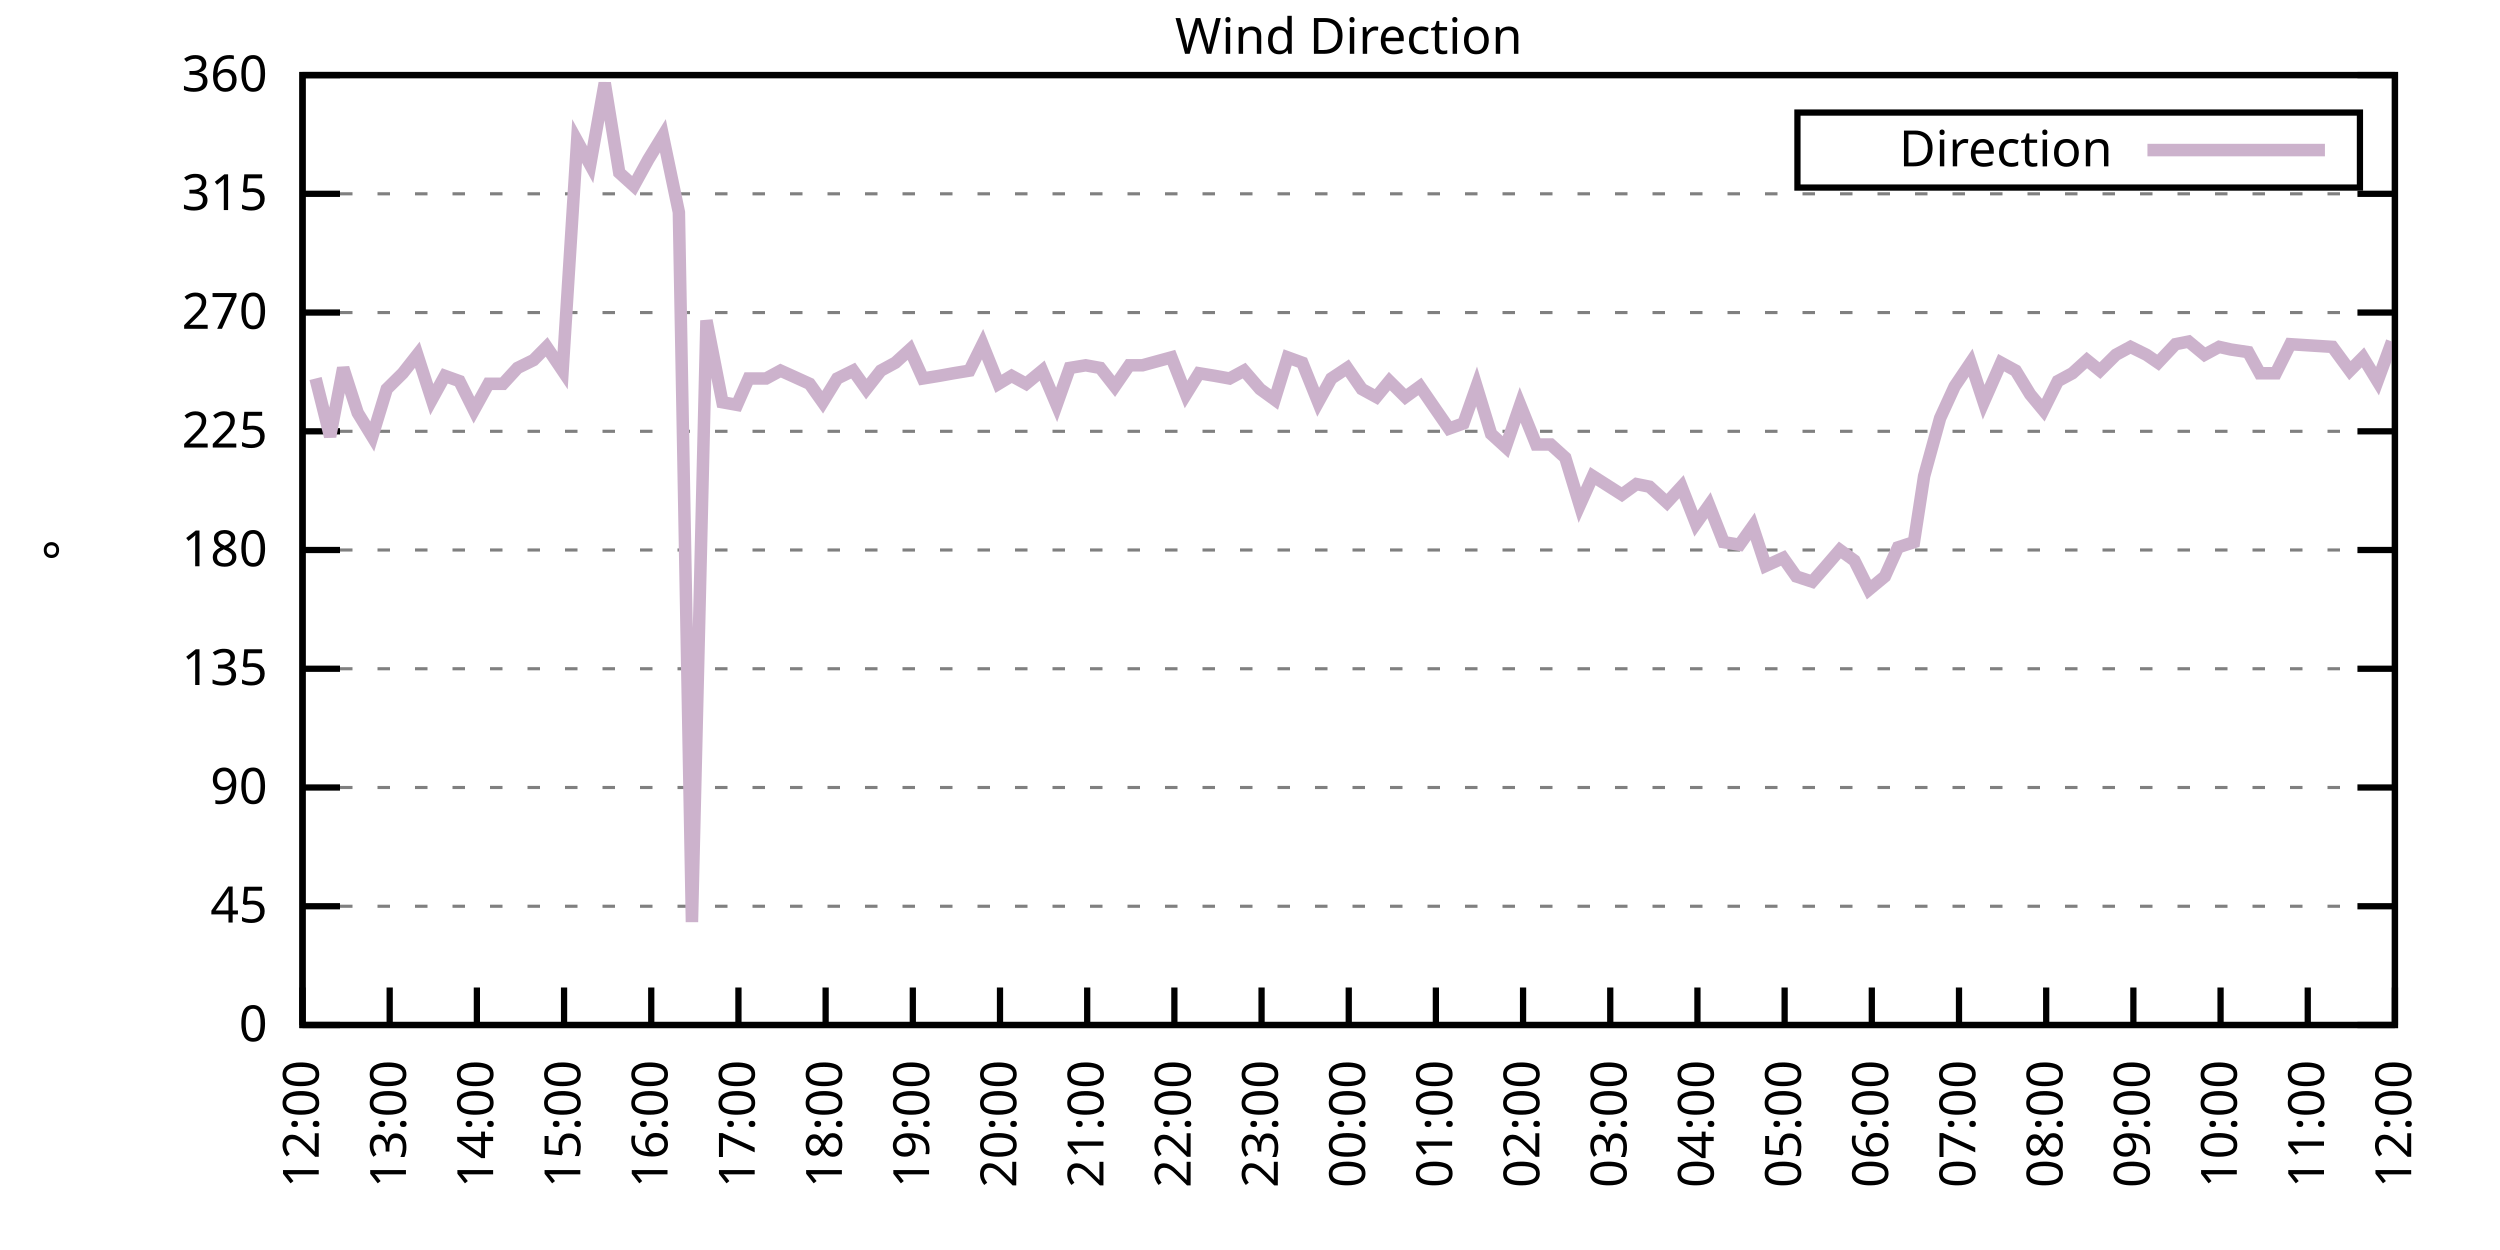
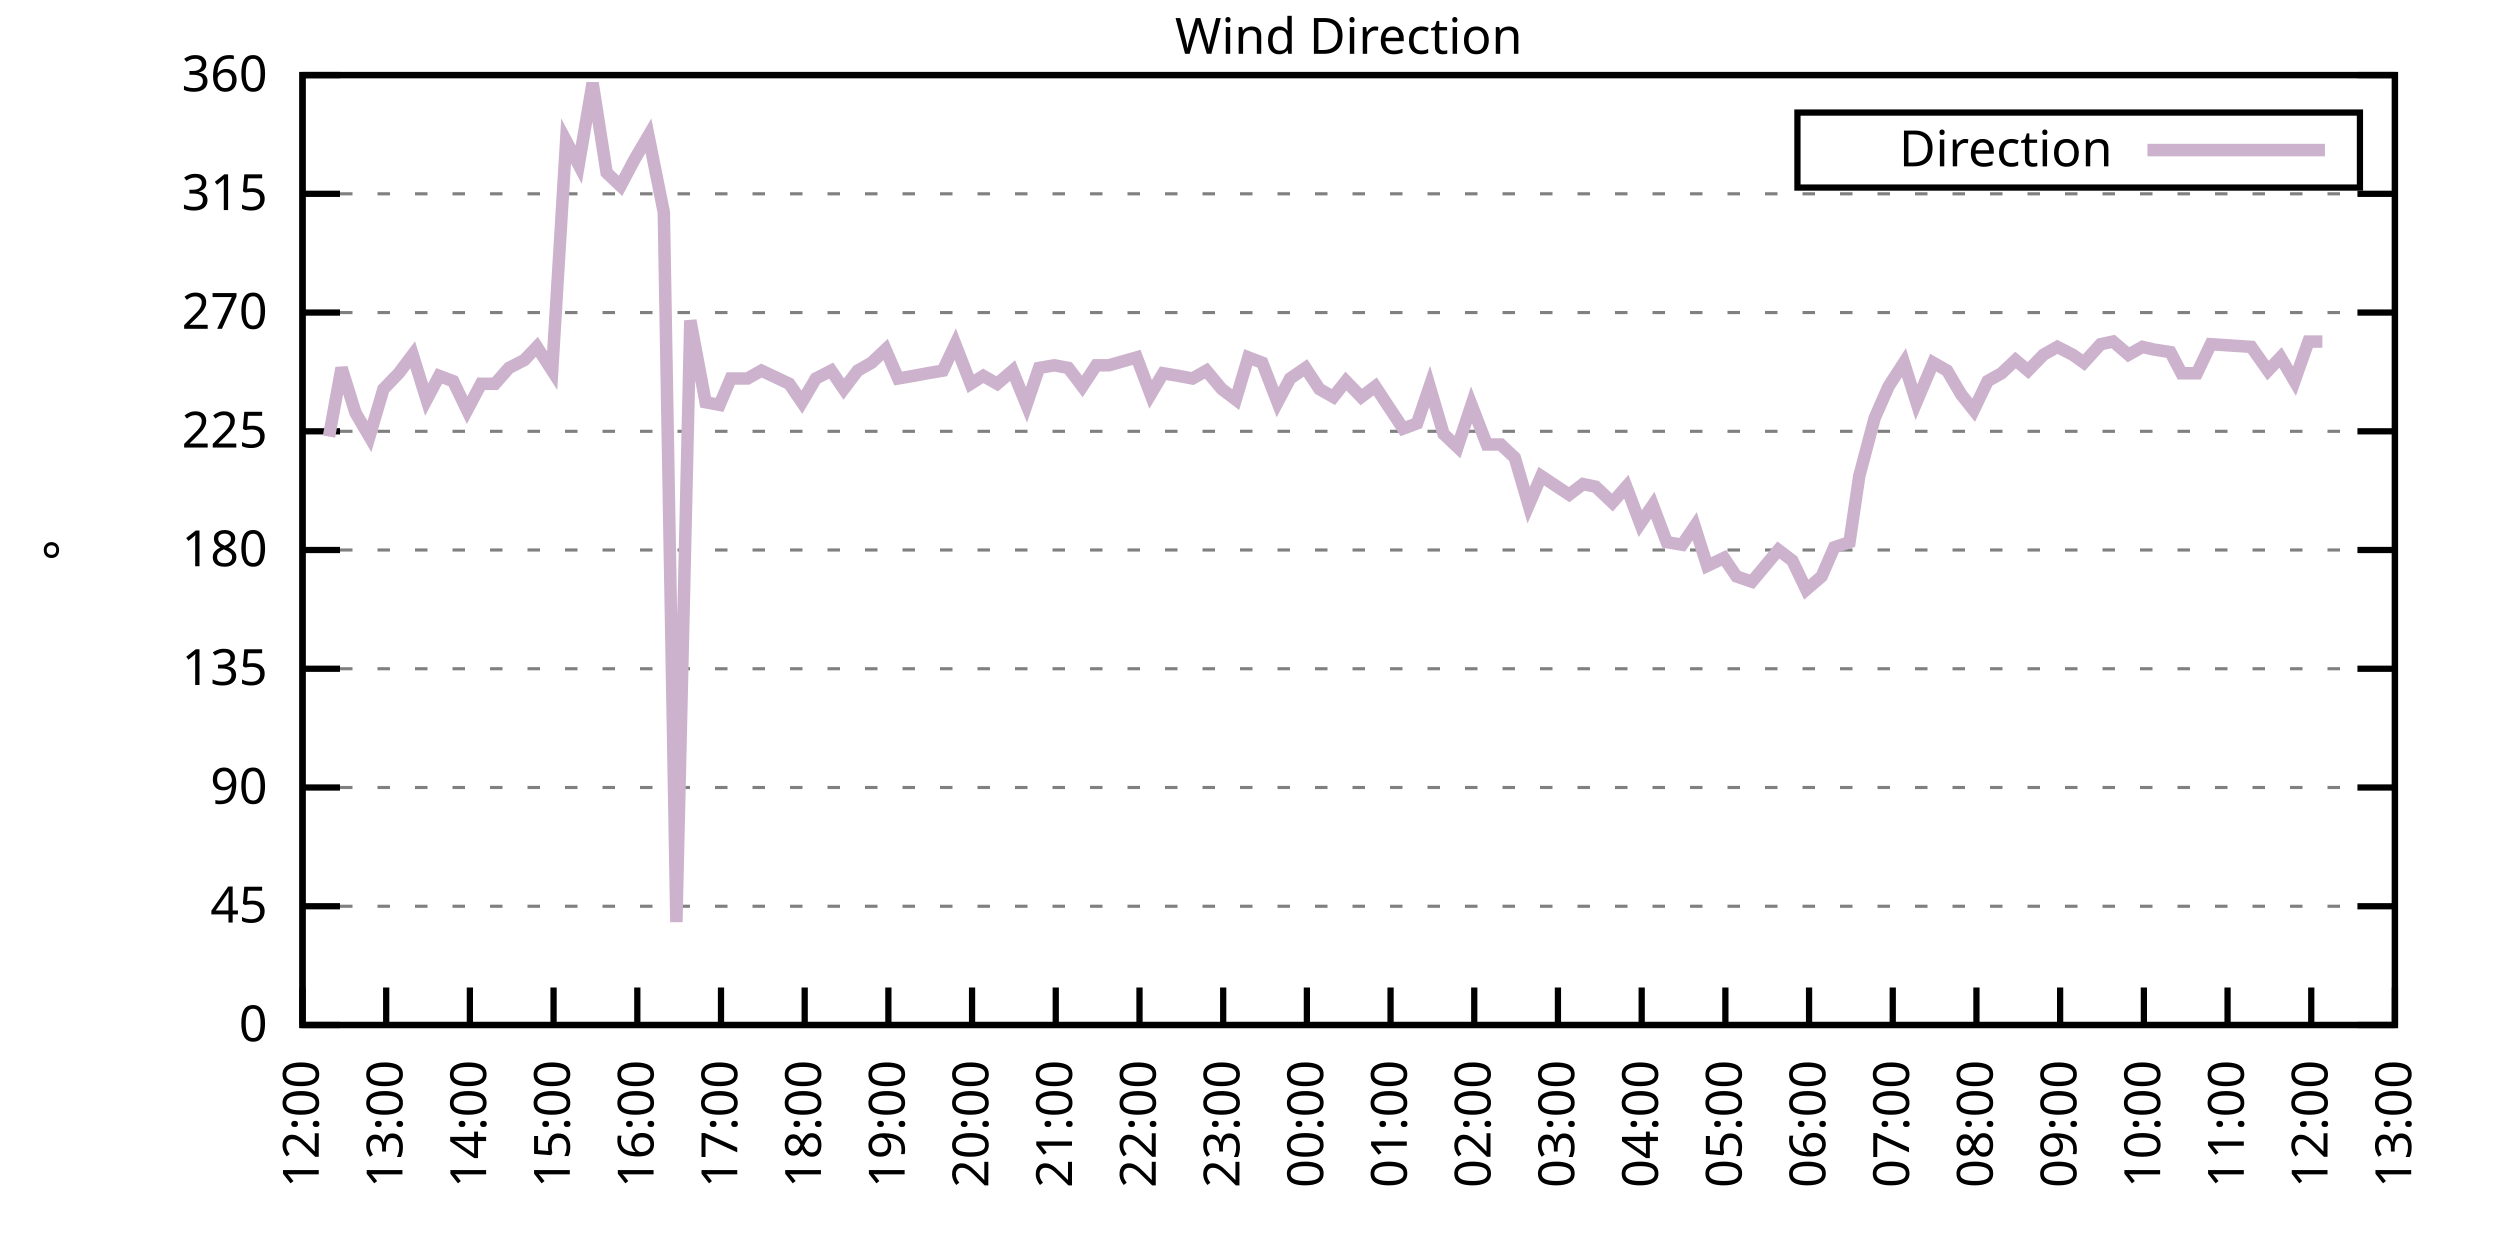
<svg xmlns="http://www.w3.org/2000/svg" xmlns:xlink="http://www.w3.org/1999/xlink" width="400" height="200" viewBox="0 0 400 200">
  <g id="gnuplot_canvas">
    <rect x="0" y="0" width="400" height="200" fill="none" />
    <defs>
      <circle id="gpDot" r="0.5" stroke-width="0.5" stroke="currentColor" />
      <path id="gpPt0" stroke-width="0.333" stroke="currentColor" d="M-1,0 h2 M0,-1 v2" />
      <path id="gpPt1" stroke-width="0.333" stroke="currentColor" d="M-1,-1 L1,1 M1,-1 L-1,1" />
      <path id="gpPt2" stroke-width="0.333" stroke="currentColor" d="M-1,0 L1,0 M0,-1 L0,1 M-1,-1 L1,1 M-1,1 L1,-1" />
      <rect id="gpPt3" stroke-width="0.333" stroke="currentColor" x="-1" y="-1" width="2" height="2" />
      <rect id="gpPt4" stroke-width="0.333" stroke="currentColor" fill="currentColor" x="-1" y="-1" width="2" height="2" />
      <circle id="gpPt5" stroke-width="0.333" stroke="currentColor" cx="0" cy="0" r="1" />
      <use xlink:href="#gpPt5" id="gpPt6" fill="currentColor" stroke="none" />
      <path id="gpPt7" stroke-width="0.333" stroke="currentColor" d="M0,-1.33 L-1.33,0.67 L1.33,0.67 z" />
      <use xlink:href="#gpPt7" id="gpPt8" fill="currentColor" stroke="none" />
      <use xlink:href="#gpPt7" id="gpPt9" stroke="currentColor" transform="rotate(180)" />
      <use xlink:href="#gpPt9" id="gpPt10" fill="currentColor" stroke="none" />
      <use xlink:href="#gpPt3" id="gpPt11" stroke="currentColor" transform="rotate(45)" />
      <use xlink:href="#gpPt11" id="gpPt12" fill="currentColor" stroke="none" />
      <path id="gpPt13" stroke-width="0.333" stroke="currentColor" d="M0,1.330 L1.265,0.411 L0.782,-1.067 L-0.782,-1.076 L-1.265,0.411 z" />
      <use xlink:href="#gpPt13" id="gpPt14" fill="currentColor" stroke="none" />
      <filter id="textbox" filterUnits="objectBoundingBox" x="0" y="0" height="1" width="1">
        <feFlood flood-color="white" flood-opacity="1" result="bgnd" />
        <feComposite in="SourceGraphic" in2="bgnd" operator="atop" />
      </filter>
      <filter id="greybox" filterUnits="objectBoundingBox" x="0" y="0" height="1" width="1">
        <feFlood flood-color="lightgrey" flood-opacity="1" result="grey" />
        <feComposite in="SourceGraphic" in2="grey" operator="atop" />
      </filter>
    </defs>
    <g fill="none" color="white" stroke="currentColor" stroke-width="1.00" stroke-linecap="butt" stroke-linejoin="miter">
</g>
    <g fill="none" color="black" stroke="currentColor" stroke-width="1.00" stroke-linecap="butt" stroke-linejoin="miter">
      <g stroke="none" shape-rendering="crispEdges">
        <polygon fill="rgb(255, 255, 255)" points="48.40,164.00 383.18,164.00 383.18,12.02 48.40,12.02 " />
      </g>
    </g>
    <g fill="none" color="black" stroke="currentColor" stroke-width="1.00" stroke-linecap="butt" stroke-linejoin="miter">
</g>
    <g fill="none" color="black" stroke="black" stroke-width="0.50" stroke-linecap="butt" stroke-linejoin="miter">
</g>
    <g fill="none" color="gray" stroke="currentColor" stroke-width="0.50" stroke-linecap="butt" stroke-linejoin="miter">
      <path stroke="gray" stroke-dasharray="2,4" class="gridline" d="M48.40,164.00 L383.19,164.00  " />
    </g>
    <g fill="none" color="gray" stroke="gray" stroke-width="1.00" stroke-linecap="butt" stroke-linejoin="miter">
</g>
    <g fill="none" color="black" stroke="currentColor" stroke-width="1.00" stroke-linecap="butt" stroke-linejoin="miter">
      <path stroke="black" d="M48.40,164.00 L54.40,164.00 M383.19,164.00 L377.19,164.00  " />
      <g transform="translate(42.80,166.60)" stroke="none" fill="black" font-family="Sans" font-size="8.00" text-anchor="end">
        <text>
          <tspan font-family="Sans"> 0</tspan>
        </text>
      </g>
    </g>
    <g fill="none" color="black" stroke="currentColor" stroke-width="1.00" stroke-linecap="butt" stroke-linejoin="miter">
</g>
    <g fill="none" color="black" stroke="black" stroke-width="0.50" stroke-linecap="butt" stroke-linejoin="miter">
</g>
    <g fill="none" color="gray" stroke="currentColor" stroke-width="0.50" stroke-linecap="butt" stroke-linejoin="miter">
      <path stroke="gray" stroke-dasharray="2,4" class="gridline" d="M48.40,145.00 L383.19,145.00  " />
    </g>
    <g fill="none" color="gray" stroke="gray" stroke-width="1.00" stroke-linecap="butt" stroke-linejoin="miter">
</g>
    <g fill="none" color="black" stroke="currentColor" stroke-width="1.00" stroke-linecap="butt" stroke-linejoin="miter">
      <path stroke="black" d="M48.40,145.00 L54.40,145.00 M383.19,145.00 L377.19,145.00  " />
      <g transform="translate(42.80,147.60)" stroke="none" fill="black" font-family="Sans" font-size="8.00" text-anchor="end">
        <text>
          <tspan font-family="Sans"> 45</tspan>
        </text>
      </g>
    </g>
    <g fill="none" color="black" stroke="currentColor" stroke-width="1.00" stroke-linecap="butt" stroke-linejoin="miter">
</g>
    <g fill="none" color="black" stroke="black" stroke-width="0.50" stroke-linecap="butt" stroke-linejoin="miter">
</g>
    <g fill="none" color="gray" stroke="currentColor" stroke-width="0.50" stroke-linecap="butt" stroke-linejoin="miter">
      <path stroke="gray" stroke-dasharray="2,4" class="gridline" d="M48.40,126.00 L383.19,126.00  " />
    </g>
    <g fill="none" color="gray" stroke="gray" stroke-width="1.00" stroke-linecap="butt" stroke-linejoin="miter">
</g>
    <g fill="none" color="black" stroke="currentColor" stroke-width="1.00" stroke-linecap="butt" stroke-linejoin="miter">
      <path stroke="black" d="M48.40,126.00 L54.40,126.00 M383.19,126.00 L377.19,126.00  " />
      <g transform="translate(42.80,128.60)" stroke="none" fill="black" font-family="Sans" font-size="8.00" text-anchor="end">
        <text>
          <tspan font-family="Sans"> 90</tspan>
        </text>
      </g>
    </g>
    <g fill="none" color="black" stroke="currentColor" stroke-width="1.00" stroke-linecap="butt" stroke-linejoin="miter">
</g>
    <g fill="none" color="black" stroke="black" stroke-width="0.50" stroke-linecap="butt" stroke-linejoin="miter">
</g>
    <g fill="none" color="gray" stroke="currentColor" stroke-width="0.50" stroke-linecap="butt" stroke-linejoin="miter">
      <path stroke="gray" stroke-dasharray="2,4" class="gridline" d="M48.40,107.00 L383.19,107.00  " />
    </g>
    <g fill="none" color="gray" stroke="gray" stroke-width="1.00" stroke-linecap="butt" stroke-linejoin="miter">
</g>
    <g fill="none" color="black" stroke="currentColor" stroke-width="1.00" stroke-linecap="butt" stroke-linejoin="miter">
      <path stroke="black" d="M48.40,107.00 L54.40,107.00 M383.19,107.00 L377.19,107.00  " />
      <g transform="translate(42.80,109.60)" stroke="none" fill="black" font-family="Sans" font-size="8.00" text-anchor="end">
        <text>
          <tspan font-family="Sans"> 135</tspan>
        </text>
      </g>
    </g>
    <g fill="none" color="black" stroke="currentColor" stroke-width="1.00" stroke-linecap="butt" stroke-linejoin="miter">
</g>
    <g fill="none" color="black" stroke="black" stroke-width="0.50" stroke-linecap="butt" stroke-linejoin="miter">
</g>
    <g fill="none" color="gray" stroke="currentColor" stroke-width="0.50" stroke-linecap="butt" stroke-linejoin="miter">
      <path stroke="gray" stroke-dasharray="2,4" class="gridline" d="M48.40,88.00 L383.19,88.00  " />
    </g>
    <g fill="none" color="gray" stroke="gray" stroke-width="1.00" stroke-linecap="butt" stroke-linejoin="miter">
</g>
    <g fill="none" color="black" stroke="currentColor" stroke-width="1.00" stroke-linecap="butt" stroke-linejoin="miter">
      <path stroke="black" d="M48.40,88.00 L54.40,88.00 M383.19,88.00 L377.19,88.00  " />
      <g transform="translate(42.80,90.60)" stroke="none" fill="black" font-family="Sans" font-size="8.00" text-anchor="end">
        <text>
          <tspan font-family="Sans"> 180</tspan>
        </text>
      </g>
    </g>
    <g fill="none" color="black" stroke="currentColor" stroke-width="1.00" stroke-linecap="butt" stroke-linejoin="miter">
</g>
    <g fill="none" color="black" stroke="black" stroke-width="0.50" stroke-linecap="butt" stroke-linejoin="miter">
</g>
    <g fill="none" color="gray" stroke="currentColor" stroke-width="0.50" stroke-linecap="butt" stroke-linejoin="miter">
      <path stroke="gray" stroke-dasharray="2,4" class="gridline" d="M48.40,69.01 L383.19,69.01  " />
    </g>
    <g fill="none" color="gray" stroke="gray" stroke-width="1.00" stroke-linecap="butt" stroke-linejoin="miter">
</g>
    <g fill="none" color="black" stroke="currentColor" stroke-width="1.00" stroke-linecap="butt" stroke-linejoin="miter">
      <path stroke="black" d="M48.40,69.01 L54.40,69.01 M383.19,69.01 L377.19,69.01  " />
      <g transform="translate(42.80,71.61)" stroke="none" fill="black" font-family="Sans" font-size="8.00" text-anchor="end">
        <text>
          <tspan font-family="Sans"> 225</tspan>
        </text>
      </g>
    </g>
    <g fill="none" color="black" stroke="currentColor" stroke-width="1.00" stroke-linecap="butt" stroke-linejoin="miter">
</g>
    <g fill="none" color="black" stroke="black" stroke-width="0.50" stroke-linecap="butt" stroke-linejoin="miter">
</g>
    <g fill="none" color="gray" stroke="currentColor" stroke-width="0.50" stroke-linecap="butt" stroke-linejoin="miter">
      <path stroke="gray" stroke-dasharray="2,4" class="gridline" d="M48.40,50.01 L383.19,50.01  " />
    </g>
    <g fill="none" color="gray" stroke="gray" stroke-width="1.00" stroke-linecap="butt" stroke-linejoin="miter">
</g>
    <g fill="none" color="black" stroke="currentColor" stroke-width="1.00" stroke-linecap="butt" stroke-linejoin="miter">
      <path stroke="black" d="M48.40,50.01 L54.40,50.01 M383.19,50.01 L377.19,50.01  " />
      <g transform="translate(42.80,52.61)" stroke="none" fill="black" font-family="Sans" font-size="8.00" text-anchor="end">
        <text>
          <tspan font-family="Sans"> 270</tspan>
        </text>
      </g>
    </g>
    <g fill="none" color="black" stroke="currentColor" stroke-width="1.00" stroke-linecap="butt" stroke-linejoin="miter">
</g>
    <g fill="none" color="black" stroke="black" stroke-width="0.50" stroke-linecap="butt" stroke-linejoin="miter">
</g>
    <g fill="none" color="gray" stroke="currentColor" stroke-width="0.50" stroke-linecap="butt" stroke-linejoin="miter">
      <path stroke="gray" stroke-dasharray="2,4" class="gridline" d="M48.40,31.01 L383.19,31.01  " />
    </g>
    <g fill="none" color="gray" stroke="gray" stroke-width="1.00" stroke-linecap="butt" stroke-linejoin="miter">
</g>
    <g fill="none" color="black" stroke="currentColor" stroke-width="1.00" stroke-linecap="butt" stroke-linejoin="miter">
      <path stroke="black" d="M48.40,31.01 L54.40,31.01 M383.19,31.01 L377.19,31.01  " />
      <g transform="translate(42.80,33.61)" stroke="none" fill="black" font-family="Sans" font-size="8.00" text-anchor="end">
        <text>
          <tspan font-family="Sans"> 315</tspan>
        </text>
      </g>
    </g>
    <g fill="none" color="black" stroke="currentColor" stroke-width="1.00" stroke-linecap="butt" stroke-linejoin="miter">
</g>
    <g fill="none" color="black" stroke="black" stroke-width="0.50" stroke-linecap="butt" stroke-linejoin="miter">
</g>
    <g fill="none" color="gray" stroke="currentColor" stroke-width="0.50" stroke-linecap="butt" stroke-linejoin="miter">
      <path stroke="gray" stroke-dasharray="2,4" class="gridline" d="M48.40,12.01 L383.19,12.01  " />
    </g>
    <g fill="none" color="gray" stroke="gray" stroke-width="1.00" stroke-linecap="butt" stroke-linejoin="miter">
</g>
    <g fill="none" color="black" stroke="currentColor" stroke-width="1.00" stroke-linecap="butt" stroke-linejoin="miter">
      <path stroke="black" d="M48.40,12.01 L54.40,12.01 M383.19,12.01 L377.19,12.01  " />
      <g transform="translate(42.80,14.61)" stroke="none" fill="black" font-family="Sans" font-size="8.00" text-anchor="end">
        <text>
          <tspan font-family="Sans"> 360</tspan>
        </text>
      </g>
    </g>
    <g fill="none" color="black" stroke="currentColor" stroke-width="1.00" stroke-linecap="butt" stroke-linejoin="miter">
      <path stroke="black" d="M48.40,164.00 L48.40,158.00  " />
      <g transform="translate(51.00,169.60) rotate(270.00)" stroke="none" fill="black" font-family="Sans" font-size="8.00" text-anchor="end">
        <text>
          <tspan font-family="Sans">12:00</tspan>
        </text>
      </g>
    </g>
    <g fill="none" color="black" stroke="currentColor" stroke-width="1.00" stroke-linecap="butt" stroke-linejoin="miter">
-       <path stroke="black" d="M62.35,164.00 L62.35,158.00  " />
-       <g transform="translate(64.95,169.60) rotate(270.00)" stroke="none" fill="black" font-family="Sans" font-size="8.00" text-anchor="end">
+       <path stroke="black" d="M61.79,164.00 L61.79,158.00  " />
+       <g transform="translate(64.39,169.60) rotate(270.00)" stroke="none" fill="black" font-family="Sans" font-size="8.00" text-anchor="end">
        <text>
          <tspan font-family="Sans">13:00</tspan>
        </text>
      </g>
    </g>
    <g fill="none" color="black" stroke="currentColor" stroke-width="1.00" stroke-linecap="butt" stroke-linejoin="miter">
-       <path stroke="black" d="M76.30,164.00 L76.30,158.00  " />
-       <g transform="translate(78.90,169.60) rotate(270.00)" stroke="none" fill="black" font-family="Sans" font-size="8.00" text-anchor="end">
+       <path stroke="black" d="M75.18,164.00 L75.18,158.00  " />
+       <g transform="translate(77.78,169.60) rotate(270.00)" stroke="none" fill="black" font-family="Sans" font-size="8.00" text-anchor="end">
        <text>
          <tspan font-family="Sans">14:00</tspan>
        </text>
      </g>
    </g>
    <g fill="none" color="black" stroke="currentColor" stroke-width="1.00" stroke-linecap="butt" stroke-linejoin="miter">
-       <path stroke="black" d="M90.25,164.00 L90.25,158.00  " />
-       <g transform="translate(92.85,169.60) rotate(270.00)" stroke="none" fill="black" font-family="Sans" font-size="8.00" text-anchor="end">
+       <path stroke="black" d="M88.57,164.00 L88.57,158.00  " />
+       <g transform="translate(91.17,169.60) rotate(270.00)" stroke="none" fill="black" font-family="Sans" font-size="8.00" text-anchor="end">
        <text>
          <tspan font-family="Sans">15:00</tspan>
        </text>
      </g>
    </g>
    <g fill="none" color="black" stroke="currentColor" stroke-width="1.00" stroke-linecap="butt" stroke-linejoin="miter">
-       <path stroke="black" d="M104.20,164.00 L104.20,158.00  " />
-       <g transform="translate(106.80,169.60) rotate(270.00)" stroke="none" fill="black" font-family="Sans" font-size="8.00" text-anchor="end">
+       <path stroke="black" d="M101.97,164.00 L101.97,158.00  " />
+       <g transform="translate(104.57,169.60) rotate(270.00)" stroke="none" fill="black" font-family="Sans" font-size="8.00" text-anchor="end">
        <text>
          <tspan font-family="Sans">16:00</tspan>
        </text>
      </g>
    </g>
    <g fill="none" color="black" stroke="currentColor" stroke-width="1.00" stroke-linecap="butt" stroke-linejoin="miter">
-       <path stroke="black" d="M118.15,164.00 L118.15,158.00  " />
-       <g transform="translate(120.75,169.60) rotate(270.00)" stroke="none" fill="black" font-family="Sans" font-size="8.00" text-anchor="end">
+       <path stroke="black" d="M115.36,164.00 L115.36,158.00  " />
+       <g transform="translate(117.96,169.60) rotate(270.00)" stroke="none" fill="black" font-family="Sans" font-size="8.00" text-anchor="end">
        <text>
          <tspan font-family="Sans">17:00</tspan>
        </text>
      </g>
    </g>
    <g fill="none" color="black" stroke="currentColor" stroke-width="1.00" stroke-linecap="butt" stroke-linejoin="miter">
-       <path stroke="black" d="M132.10,164.00 L132.10,158.00  " />
-       <g transform="translate(134.70,169.60) rotate(270.00)" stroke="none" fill="black" font-family="Sans" font-size="8.00" text-anchor="end">
+       <path stroke="black" d="M128.75,164.00 L128.75,158.00  " />
+       <g transform="translate(131.35,169.60) rotate(270.00)" stroke="none" fill="black" font-family="Sans" font-size="8.00" text-anchor="end">
        <text>
          <tspan font-family="Sans">18:00</tspan>
        </text>
      </g>
    </g>
    <g fill="none" color="black" stroke="currentColor" stroke-width="1.00" stroke-linecap="butt" stroke-linejoin="miter">
-       <path stroke="black" d="M146.05,164.00 L146.05,158.00  " />
-       <g transform="translate(148.65,169.60) rotate(270.00)" stroke="none" fill="black" font-family="Sans" font-size="8.00" text-anchor="end">
+       <path stroke="black" d="M142.14,164.00 L142.14,158.00  " />
+       <g transform="translate(144.74,169.60) rotate(270.00)" stroke="none" fill="black" font-family="Sans" font-size="8.00" text-anchor="end">
        <text>
          <tspan font-family="Sans">19:00</tspan>
        </text>
      </g>
    </g>
    <g fill="none" color="black" stroke="currentColor" stroke-width="1.00" stroke-linecap="butt" stroke-linejoin="miter">
-       <path stroke="black" d="M160.00,164.00 L160.00,158.00  " />
-       <g transform="translate(162.60,169.60) rotate(270.00)" stroke="none" fill="black" font-family="Sans" font-size="8.00" text-anchor="end">
+       <path stroke="black" d="M155.53,164.00 L155.53,158.00  " />
+       <g transform="translate(158.13,169.60) rotate(270.00)" stroke="none" fill="black" font-family="Sans" font-size="8.00" text-anchor="end">
        <text>
          <tspan font-family="Sans">20:00</tspan>
        </text>
      </g>
    </g>
    <g fill="none" color="black" stroke="currentColor" stroke-width="1.00" stroke-linecap="butt" stroke-linejoin="miter">
-       <path stroke="black" d="M173.95,164.00 L173.95,158.00  " />
-       <g transform="translate(176.55,169.60) rotate(270.00)" stroke="none" fill="black" font-family="Sans" font-size="8.00" text-anchor="end">
+       <path stroke="black" d="M168.92,164.00 L168.92,158.00  " />
+       <g transform="translate(171.52,169.60) rotate(270.00)" stroke="none" fill="black" font-family="Sans" font-size="8.00" text-anchor="end">
        <text>
          <tspan font-family="Sans">21:00</tspan>
        </text>
      </g>
    </g>
    <g fill="none" color="black" stroke="currentColor" stroke-width="1.00" stroke-linecap="butt" stroke-linejoin="miter">
-       <path stroke="black" d="M187.90,164.00 L187.90,158.00  " />
-       <g transform="translate(190.50,169.60) rotate(270.00)" stroke="none" fill="black" font-family="Sans" font-size="8.00" text-anchor="end">
+       <path stroke="black" d="M182.32,164.00 L182.32,158.00  " />
+       <g transform="translate(184.92,169.60) rotate(270.00)" stroke="none" fill="black" font-family="Sans" font-size="8.00" text-anchor="end">
        <text>
          <tspan font-family="Sans">22:00</tspan>
        </text>
      </g>
    </g>
    <g fill="none" color="black" stroke="currentColor" stroke-width="1.00" stroke-linecap="butt" stroke-linejoin="miter">
-       <path stroke="black" d="M201.85,164.00 L201.85,158.00  " />
-       <g transform="translate(204.45,169.60) rotate(270.00)" stroke="none" fill="black" font-family="Sans" font-size="8.00" text-anchor="end">
+       <path stroke="black" d="M195.71,164.00 L195.71,158.00  " />
+       <g transform="translate(198.31,169.60) rotate(270.00)" stroke="none" fill="black" font-family="Sans" font-size="8.00" text-anchor="end">
        <text>
          <tspan font-family="Sans">23:00</tspan>
        </text>
      </g>
    </g>
    <g fill="none" color="black" stroke="currentColor" stroke-width="1.00" stroke-linecap="butt" stroke-linejoin="miter">
-       <path stroke="black" d="M215.80,164.00 L215.80,158.00  " />
-       <g transform="translate(218.40,169.60) rotate(270.00)" stroke="none" fill="black" font-family="Sans" font-size="8.00" text-anchor="end">
+       <path stroke="black" d="M209.10,164.00 L209.10,158.00  " />
+       <g transform="translate(211.70,169.60) rotate(270.00)" stroke="none" fill="black" font-family="Sans" font-size="8.00" text-anchor="end">
        <text>
          <tspan font-family="Sans">00:00</tspan>
        </text>
      </g>
    </g>
    <g fill="none" color="black" stroke="currentColor" stroke-width="1.00" stroke-linecap="butt" stroke-linejoin="miter">
-       <path stroke="black" d="M229.74,164.00 L229.74,158.00  " />
-       <g transform="translate(232.34,169.60) rotate(270.00)" stroke="none" fill="black" font-family="Sans" font-size="8.00" text-anchor="end">
+       <path stroke="black" d="M222.49,164.00 L222.49,158.00  " />
+       <g transform="translate(225.09,169.60) rotate(270.00)" stroke="none" fill="black" font-family="Sans" font-size="8.00" text-anchor="end">
        <text>
          <tspan font-family="Sans">01:00</tspan>
        </text>
      </g>
    </g>
    <g fill="none" color="black" stroke="currentColor" stroke-width="1.00" stroke-linecap="butt" stroke-linejoin="miter">
-       <path stroke="black" d="M243.69,164.00 L243.69,158.00  " />
-       <g transform="translate(246.29,169.60) rotate(270.00)" stroke="none" fill="black" font-family="Sans" font-size="8.00" text-anchor="end">
+       <path stroke="black" d="M235.88,164.00 L235.88,158.00  " />
+       <g transform="translate(238.48,169.60) rotate(270.00)" stroke="none" fill="black" font-family="Sans" font-size="8.00" text-anchor="end">
        <text>
          <tspan font-family="Sans">02:00</tspan>
        </text>
      </g>
    </g>
    <g fill="none" color="black" stroke="currentColor" stroke-width="1.00" stroke-linecap="butt" stroke-linejoin="miter">
-       <path stroke="black" d="M257.64,164.00 L257.64,158.00  " />
-       <g transform="translate(260.24,169.60) rotate(270.00)" stroke="none" fill="black" font-family="Sans" font-size="8.00" text-anchor="end">
+       <path stroke="black" d="M249.27,164.00 L249.27,158.00  " />
+       <g transform="translate(251.87,169.60) rotate(270.00)" stroke="none" fill="black" font-family="Sans" font-size="8.00" text-anchor="end">
        <text>
          <tspan font-family="Sans">03:00</tspan>
        </text>
      </g>
    </g>
    <g fill="none" color="black" stroke="currentColor" stroke-width="1.00" stroke-linecap="butt" stroke-linejoin="miter">
-       <path stroke="black" d="M271.59,164.00 L271.59,158.00  " />
-       <g transform="translate(274.19,169.60) rotate(270.00)" stroke="none" fill="black" font-family="Sans" font-size="8.00" text-anchor="end">
+       <path stroke="black" d="M262.67,164.00 L262.67,158.00  " />
+       <g transform="translate(265.27,169.60) rotate(270.00)" stroke="none" fill="black" font-family="Sans" font-size="8.00" text-anchor="end">
        <text>
          <tspan font-family="Sans">04:00</tspan>
        </text>
      </g>
    </g>
    <g fill="none" color="black" stroke="currentColor" stroke-width="1.00" stroke-linecap="butt" stroke-linejoin="miter">
-       <path stroke="black" d="M285.54,164.00 L285.54,158.00  " />
-       <g transform="translate(288.14,169.60) rotate(270.00)" stroke="none" fill="black" font-family="Sans" font-size="8.00" text-anchor="end">
+       <path stroke="black" d="M276.06,164.00 L276.06,158.00  " />
+       <g transform="translate(278.66,169.60) rotate(270.00)" stroke="none" fill="black" font-family="Sans" font-size="8.00" text-anchor="end">
        <text>
          <tspan font-family="Sans">05:00</tspan>
        </text>
      </g>
    </g>
    <g fill="none" color="black" stroke="currentColor" stroke-width="1.00" stroke-linecap="butt" stroke-linejoin="miter">
-       <path stroke="black" d="M299.49,164.00 L299.49,158.00  " />
-       <g transform="translate(302.09,169.60) rotate(270.00)" stroke="none" fill="black" font-family="Sans" font-size="8.00" text-anchor="end">
+       <path stroke="black" d="M289.45,164.00 L289.45,158.00  " />
+       <g transform="translate(292.05,169.60) rotate(270.00)" stroke="none" fill="black" font-family="Sans" font-size="8.00" text-anchor="end">
        <text>
          <tspan font-family="Sans">06:00</tspan>
        </text>
      </g>
    </g>
    <g fill="none" color="black" stroke="currentColor" stroke-width="1.00" stroke-linecap="butt" stroke-linejoin="miter">
-       <path stroke="black" d="M313.44,164.00 L313.44,158.00  " />
-       <g transform="translate(316.04,169.60) rotate(270.00)" stroke="none" fill="black" font-family="Sans" font-size="8.00" text-anchor="end">
+       <path stroke="black" d="M302.84,164.00 L302.84,158.00  " />
+       <g transform="translate(305.44,169.60) rotate(270.00)" stroke="none" fill="black" font-family="Sans" font-size="8.00" text-anchor="end">
        <text>
          <tspan font-family="Sans">07:00</tspan>
        </text>
      </g>
    </g>
    <g fill="none" color="black" stroke="currentColor" stroke-width="1.00" stroke-linecap="butt" stroke-linejoin="miter">
-       <path stroke="black" d="M327.39,164.00 L327.39,158.00  " />
-       <g transform="translate(329.99,169.60) rotate(270.00)" stroke="none" fill="black" font-family="Sans" font-size="8.00" text-anchor="end">
+       <path stroke="black" d="M316.23,164.00 L316.23,158.00  " />
+       <g transform="translate(318.83,169.60) rotate(270.00)" stroke="none" fill="black" font-family="Sans" font-size="8.00" text-anchor="end">
        <text>
          <tspan font-family="Sans">08:00</tspan>
        </text>
      </g>
    </g>
    <g fill="none" color="black" stroke="currentColor" stroke-width="1.00" stroke-linecap="butt" stroke-linejoin="miter">
-       <path stroke="black" d="M341.34,164.00 L341.34,158.00  " />
-       <g transform="translate(343.94,169.60) rotate(270.00)" stroke="none" fill="black" font-family="Sans" font-size="8.00" text-anchor="end">
+       <path stroke="black" d="M329.62,164.00 L329.62,158.00  " />
+       <g transform="translate(332.22,169.60) rotate(270.00)" stroke="none" fill="black" font-family="Sans" font-size="8.00" text-anchor="end">
        <text>
          <tspan font-family="Sans">09:00</tspan>
        </text>
      </g>
    </g>
    <g fill="none" color="black" stroke="currentColor" stroke-width="1.00" stroke-linecap="butt" stroke-linejoin="miter">
-       <path stroke="black" d="M355.29,164.00 L355.29,158.00  " />
-       <g transform="translate(357.89,169.60) rotate(270.00)" stroke="none" fill="black" font-family="Sans" font-size="8.00" text-anchor="end">
+       <path stroke="black" d="M343.02,164.00 L343.02,158.00  " />
+       <g transform="translate(345.62,169.60) rotate(270.00)" stroke="none" fill="black" font-family="Sans" font-size="8.00" text-anchor="end">
        <text>
          <tspan font-family="Sans">10:00</tspan>
        </text>
      </g>
    </g>
    <g fill="none" color="black" stroke="currentColor" stroke-width="1.00" stroke-linecap="butt" stroke-linejoin="miter">
-       <path stroke="black" d="M369.24,164.00 L369.24,158.00  " />
-       <g transform="translate(371.84,169.60) rotate(270.00)" stroke="none" fill="black" font-family="Sans" font-size="8.00" text-anchor="end">
+       <path stroke="black" d="M356.41,164.00 L356.41,158.00  " />
+       <g transform="translate(359.01,169.60) rotate(270.00)" stroke="none" fill="black" font-family="Sans" font-size="8.00" text-anchor="end">
        <text>
          <tspan font-family="Sans">11:00</tspan>
+         </text>
+       </g>
+     </g>
+     <g fill="none" color="black" stroke="currentColor" stroke-width="1.00" stroke-linecap="butt" stroke-linejoin="miter">
+       <path stroke="black" d="M369.80,164.00 L369.80,158.00  " />
+       <g transform="translate(372.40,169.60) rotate(270.00)" stroke="none" fill="black" font-family="Sans" font-size="8.00" text-anchor="end">
+         <text>
+           <tspan font-family="Sans">12:00</tspan>
        </text>
      </g>
    </g>
    <g fill="none" color="black" stroke="currentColor" stroke-width="1.00" stroke-linecap="butt" stroke-linejoin="miter">
      <path stroke="black" d="M383.19,164.00 L383.19,158.00  " />
      <g transform="translate(385.79,169.60) rotate(270.00)" stroke="none" fill="black" font-family="Sans" font-size="8.00" text-anchor="end">
        <text>
-           <tspan font-family="Sans">12:00</tspan>
+           <tspan font-family="Sans">13:00</tspan>
        </text>
      </g>
    </g>
    <g fill="none" color="black" stroke="currentColor" stroke-width="1.00" stroke-linecap="butt" stroke-linejoin="miter">
</g>
    <g fill="none" color="black" stroke="currentColor" stroke-width="1.00" stroke-linecap="butt" stroke-linejoin="miter">
      <path stroke="black" d="M48.40,12.01 L48.40,164.00 L383.19,164.00 L383.19,12.01 L48.40,12.01 Z  " />
    </g>
    <g fill="none" color="black" stroke="currentColor" stroke-width="1.00" stroke-linecap="butt" stroke-linejoin="miter">
</g>
    <g fill="none" color="black" stroke="currentColor" stroke-width="1.00" stroke-linecap="butt" stroke-linejoin="miter">
      <path stroke="black" d="M287.59,30.01 L287.59,18.01 L377.59,18.01 L377.59,30.01 L287.59,30.01 Z  " />
    </g>
    <g id="Wind_direction_plot_1">
      <g fill="none" color="white" stroke="black" stroke-width="2.00" stroke-linecap="butt" stroke-linejoin="miter">
</g>
      <g fill="none" color="black" stroke="currentColor" stroke-width="2.00" stroke-linecap="butt" stroke-linejoin="miter">
        <g transform="translate(337.99,26.61)" stroke="none" fill="black" font-family="Sans" font-size="8.00" text-anchor="end">
          <text>
            <tspan font-family="Sans">Direction</tspan>
          </text>
        </g>
      </g>
      <g fill="none" color="black" stroke="currentColor" stroke-width="2.00" stroke-linecap="butt" stroke-linejoin="miter">
-         <path stroke="rgb(204, 178, 204)" d="M343.59,24.01 L371.99,24.01 M50.49,60.56 L52.82,69.85 L54.91,58.87 L57.23,66.05 L59.56,69.85 L61.88,62.25   L64.44,59.72 L66.77,56.76 L69.09,63.94 L71.18,60.14 L73.51,60.98 L75.83,65.63 L78.16,61.41 L80.48,61.41   L82.81,58.87 L85.37,57.61 L87.46,55.50 L90.02,59.30 L92.34,22.56 L94.43,26.36 L96.76,13.28 L99.08,27.63   L101.41,29.74 L103.73,25.52 L106.06,21.72 L108.62,33.96 L110.71,147.53 L113.03,51.27 L115.59,64.36 L117.92,64.78   L119.78,60.56 L122.57,60.56 L124.89,59.30 L126.75,60.14 L129.54,61.41 L131.63,64.36 L133.96,60.56 L136.51,59.30   L138.61,62.25 L140.93,59.30 L143.26,58.03 L145.58,55.92 L147.67,60.56 L150.23,60.14 L152.56,59.72 L155.11,59.30   L157.21,55.07 L159.76,61.41 L161.86,60.14 L164.18,61.41 L166.74,59.30 L169.06,64.78 L171.16,58.87 L173.71,58.45   L176.04,58.87 L178.36,61.83 L180.69,58.45 L182.78,58.45 L187.43,57.18 L189.76,63.10 L191.85,59.72 L194.41,60.14   L196.73,60.56 L199.06,59.30 L201.61,62.25 L203.94,63.94 L206.03,57.18 L208.36,58.03 L210.91,64.36 L213.01,60.56   L215.56,58.87 L217.89,62.25 L220.21,63.52 L222.30,60.98 L224.86,63.52 L227.19,61.83 L229.51,65.21 L231.84,68.58   L234.16,67.74 L236.25,61.83 L238.58,69.43 L240.90,71.54 L243.23,64.78 L245.79,71.12 L248.11,71.12 L250.44,73.23   L252.76,80.83 L254.85,76.18 L259.50,79.14 L261.83,77.45 L263.92,77.87 L266.71,80.41 L269.04,77.87 L271.36,83.78   L273.45,80.83 L275.78,86.74 L278.34,87.16 L280.43,84.21 L282.52,90.54 L285.31,89.27 L287.40,92.23 L289.96,93.07   L291.82,90.96 L294.38,88.00 L296.70,89.69 L299.03,94.34 L301.58,92.23 L303.68,87.58 L306.23,86.74 L307.86,76.18   L310.42,66.90 L312.74,61.83 L315.30,58.03 L317.39,64.36 L320.18,58.03 L322.51,59.30 L324.83,63.10 L326.93,65.63   L329.25,60.98 L331.58,59.72 L333.90,57.61 L335.99,59.30 L338.55,56.76 L340.88,55.50 L343.43,56.76 L345.29,58.03   L348.08,55.07 L350.18,54.65 L352.73,56.76 L355.06,55.50 L356.92,55.92 L359.71,56.34 L361.57,59.72 L364.13,59.72   L366.45,55.07 L373.19,55.50 L375.98,59.30 L378.08,57.18 L380.40,60.98 L382.73,54.65  " />
+         <path stroke="rgb(204, 178, 204)" d="M343.59,24.01 L371.99,24.01 M52.64,69.85 L54.65,58.87 L56.88,66.05 L59.11,69.85 L61.35,62.25 L63.80,59.72   L66.03,56.76 L68.26,63.94 L70.27,60.14 L72.50,60.98 L74.74,65.63 L76.97,61.41 L79.20,61.41 L81.43,58.87   L83.89,57.61 L85.90,55.50 L88.35,59.30 L90.58,22.56 L92.59,26.36 L94.82,13.28 L97.06,27.63 L99.29,29.74   L101.52,25.52 L103.75,21.72 L106.21,33.96 L108.22,147.53 L110.45,51.27 L112.90,64.36 L115.13,64.78 L116.92,60.56   L119.60,60.56 L121.83,59.30 L123.62,60.14 L126.29,61.41 L128.30,64.36 L130.54,60.56 L132.99,59.30 L135.00,62.25   L137.23,59.30 L139.46,58.03 L141.69,55.92 L143.70,60.56 L146.16,60.14 L148.39,59.72 L150.85,59.30 L152.85,55.07   L155.31,61.41 L157.32,60.14 L159.55,61.41 L162.01,59.30 L164.24,64.78 L166.25,58.87 L168.70,58.45 L170.93,58.87   L173.17,61.83 L175.40,58.45 L177.41,58.45 L181.87,57.18 L184.10,63.10 L186.11,59.72 L188.57,60.14 L190.80,60.56   L193.03,59.30 L195.48,62.25 L197.72,63.94 L199.73,57.18 L201.96,58.03 L204.41,64.36 L206.42,60.56 L208.88,58.87   L211.11,62.25 L213.34,63.52 L215.35,60.98 L217.80,63.52 L220.04,61.83 L222.27,65.21 L224.50,68.58 L226.73,67.74   L228.74,61.83 L230.97,69.43 L233.20,71.54 L235.44,64.78 L237.89,71.12 L240.12,71.12 L242.36,73.23 L244.59,80.83   L246.60,76.18 L251.06,79.14 L253.29,77.45 L255.30,77.87 L257.98,80.41 L260.21,77.87 L262.44,83.78 L264.45,80.83   L266.68,86.74 L269.14,87.16 L271.15,84.21 L273.16,90.54 L275.83,89.27 L277.84,92.23 L280.30,93.07 L282.08,90.96   L284.54,88.00 L286.77,89.69 L289.00,94.34 L291.46,92.23 L293.47,87.58 L295.92,86.74 L297.48,76.18 L299.94,66.90   L302.17,61.83 L304.63,58.03 L306.63,64.36 L309.31,58.03 L311.54,59.30 L313.78,63.10 L315.79,65.63 L318.02,60.98   L320.25,59.72 L322.48,57.61 L324.49,59.30 L326.95,56.76 L329.18,55.50 L331.63,56.76 L333.42,58.03 L336.10,55.07   L338.10,54.65 L340.56,56.76 L342.79,55.50 L344.58,55.92 L347.26,56.34 L349.04,59.72 L351.50,59.72 L353.73,55.07   L360.20,55.50 L362.88,59.30 L364.89,57.18 L367.12,60.98 L369.35,54.65 L371.58,54.65  " />
      </g>
    </g>
    <g fill="none" color="black" stroke="currentColor" stroke-width="2.00" stroke-linecap="butt" stroke-linejoin="miter">
</g>
    <g fill="none" color="black" stroke="black" stroke-width="1.00" stroke-linecap="butt" stroke-linejoin="miter">
</g>
    <g fill="none" color="black" stroke="currentColor" stroke-width="1.00" stroke-linecap="butt" stroke-linejoin="miter">
      <path stroke="black" d="M48.40,12.01 L48.40,164.00 L383.19,164.00 L383.19,12.01 L48.40,12.01 Z  " />
      <g transform="translate(12.80,88.01) rotate(270.00)" stroke="none" fill="black" font-family="Sans" font-size="8.00" text-anchor="middle">
        <text>
          <tspan font-family="Sans">°</tspan>
        </text>
      </g>
    </g>
    <g fill="none" color="black" stroke="currentColor" stroke-width="1.00" stroke-linecap="butt" stroke-linejoin="miter">
</g>
    <g fill="none" color="black" stroke="currentColor" stroke-width="1.00" stroke-linecap="butt" stroke-linejoin="miter">
      <g transform="translate(215.79,8.61)" stroke="none" fill="black" font-family="Sans" font-size="8.00" text-anchor="middle">
        <text>
          <tspan font-family="Sans">Wind Direction</tspan>
        </text>
      </g>
    </g>
    <g fill="none" color="black" stroke="currentColor" stroke-width="1.00" stroke-linecap="butt" stroke-linejoin="miter">
</g>
  </g>
</svg>
